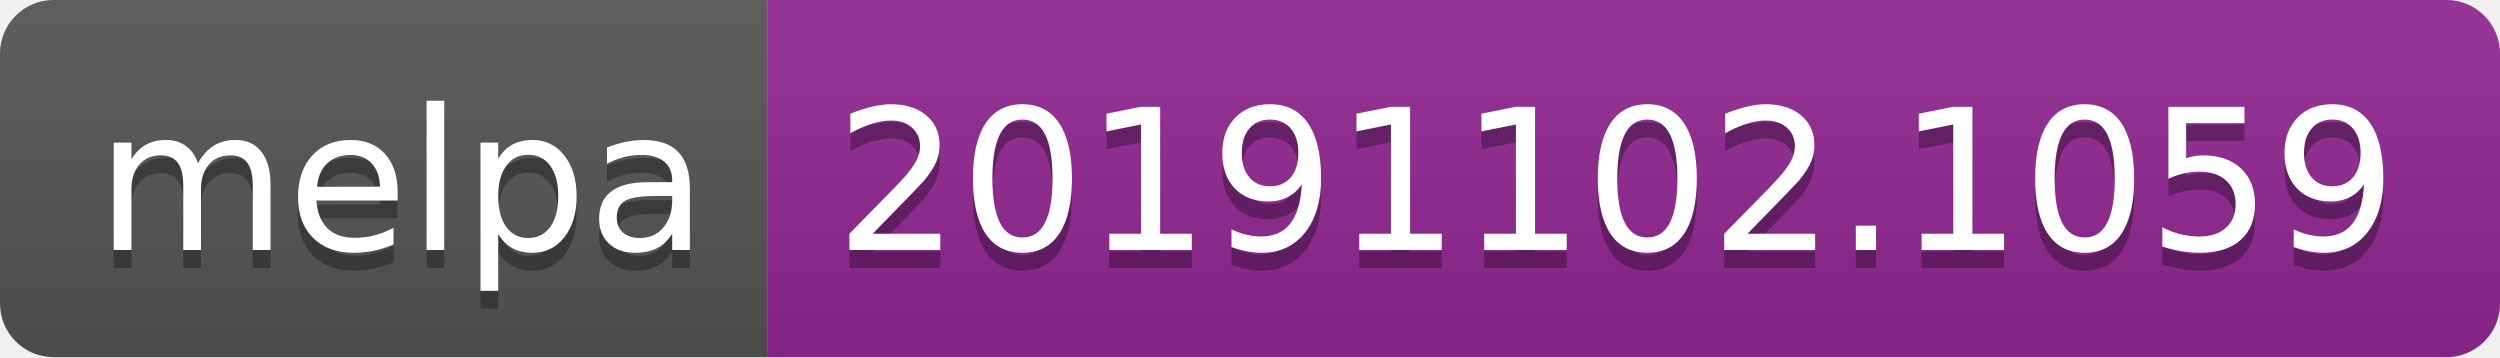
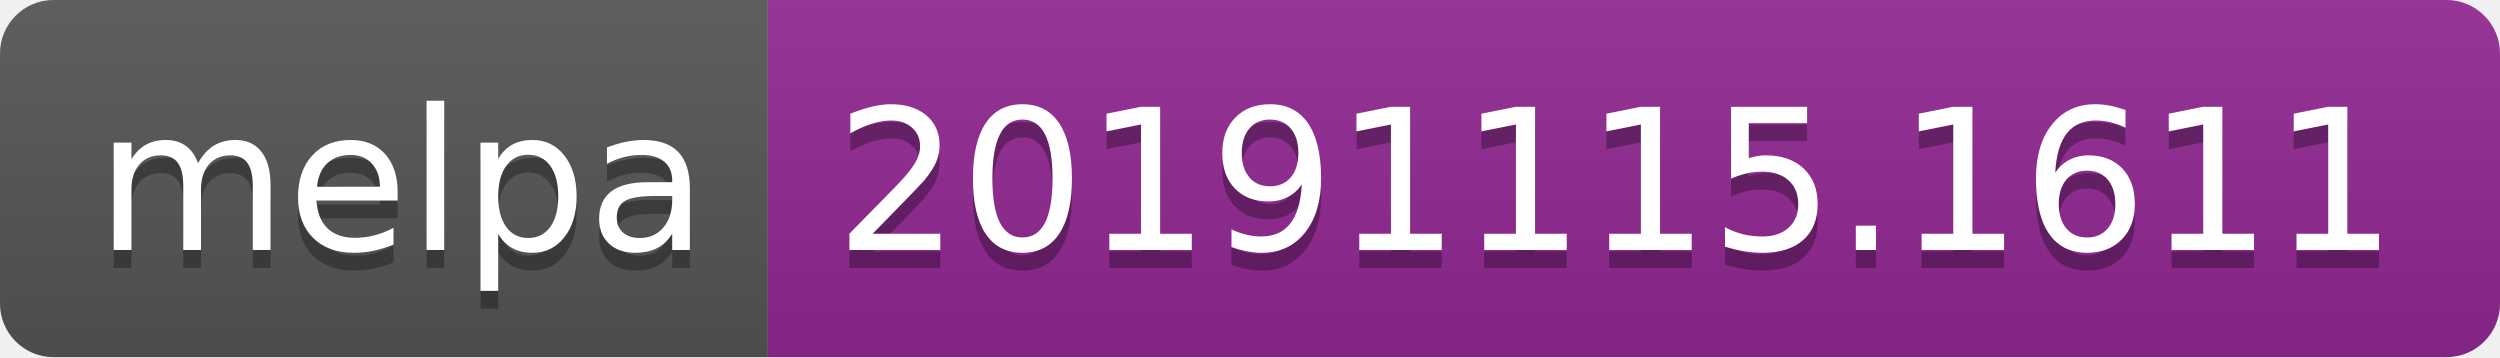
<svg xmlns="http://www.w3.org/2000/svg" width="140" height="20">
  <linearGradient id="b" x2="0" y2="100%">
    <stop offset="0" stop-color="#bbb" stop-opacity=".1" />
    <stop offset="1" stop-opacity=".1" />
  </linearGradient>
  <clipPath id="a">
    <rect width="140" height="20" rx="3" fill="#fff" />
  </clipPath>
  <g clip-path="url(#a)">
    <path fill="#555" d="M0 0h43v20H0z" />
    <path fill="#922793" d="M43 0h97v20H43z" />
    <path fill="url(#b)" d="M0 0h140v20H0z" />
  </g>
  <g fill="#fff" text-anchor="middle" font-family="DejaVu Sans,Verdana,Geneva,sans-serif" font-size="110">
    <text x="225" y="150" fill="#010101" fill-opacity=".3" transform="scale(.1)" textLength="330">melpa</text>
    <text x="225" y="140" transform="scale(.1)" textLength="330">melpa</text>
-     <text x="905" y="150" fill="#010101" fill-opacity=".3" transform="scale(.1)" textLength="870">20191102.1059</text>
-     <text x="905" y="140" transform="scale(.1)" textLength="870">20191102.1059</text>
+     <text x="905" y="150" fill="#010101" fill-opacity=".3" transform="scale(.1)" textLength="870">20191115.1611</text>
+     <text x="905" y="140" transform="scale(.1)" textLength="870">20191115.1611</text>
  </g>
</svg>
